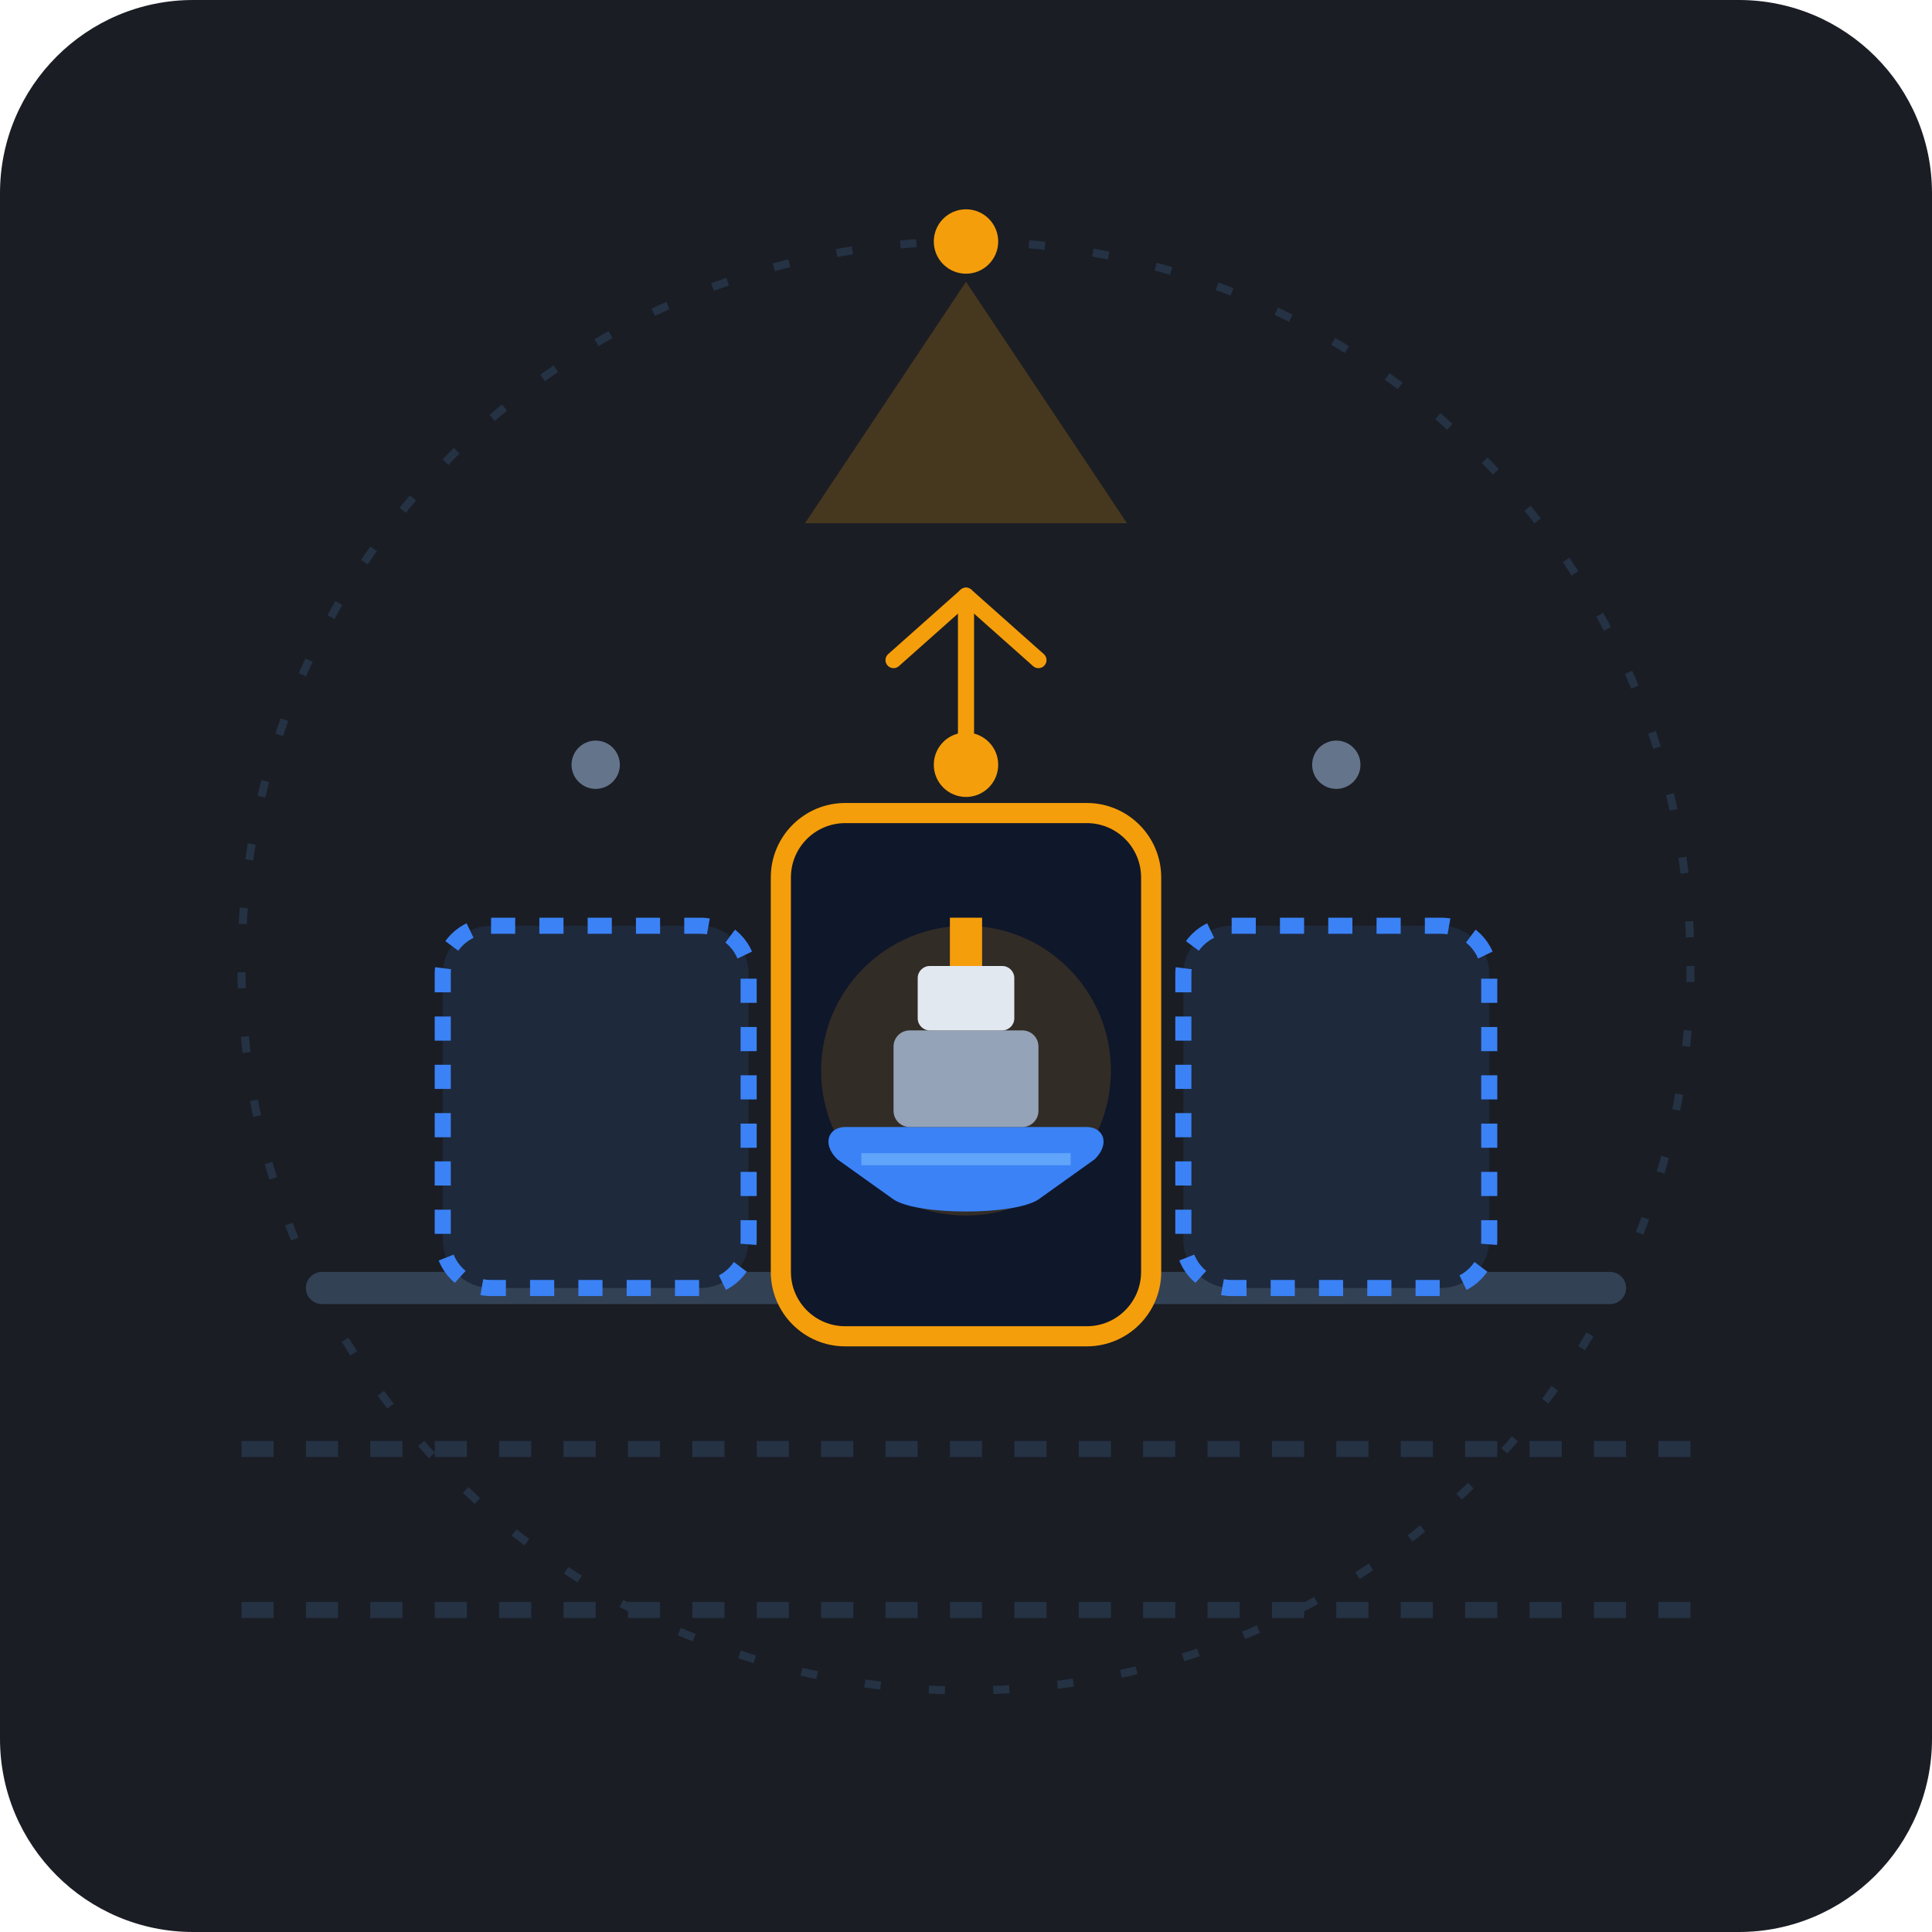
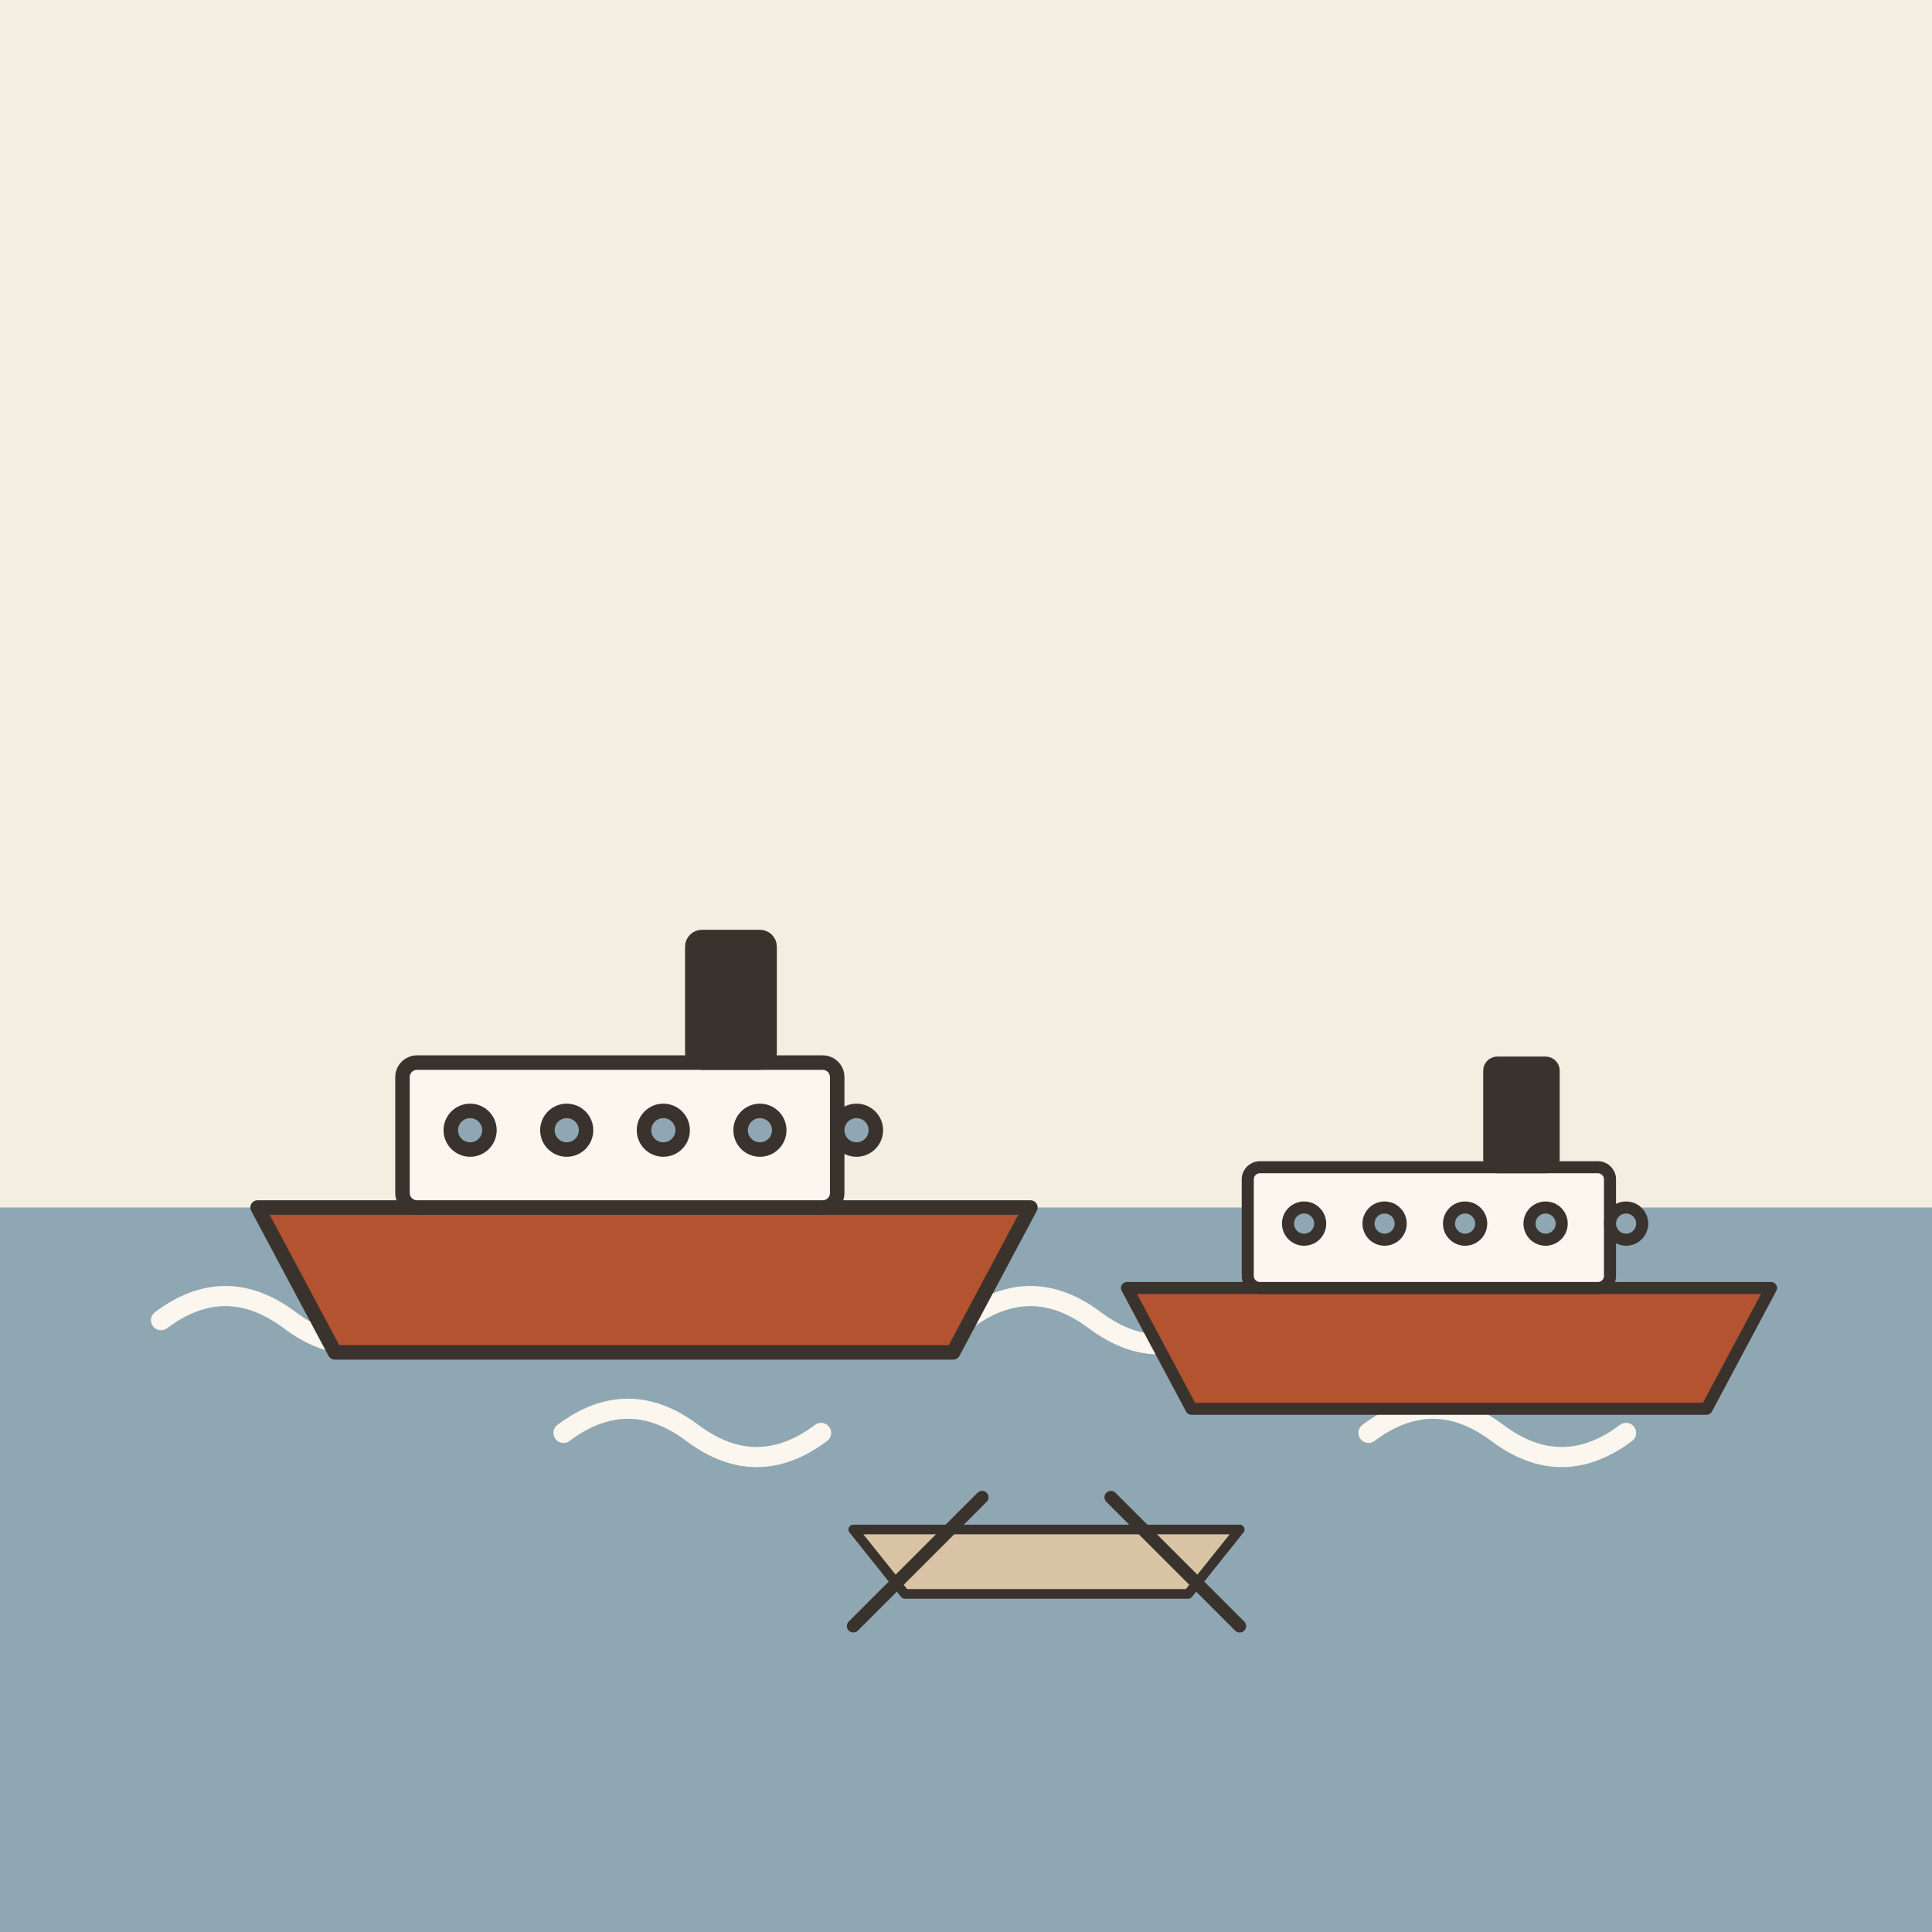
- <svg xmlns="http://www.w3.org/2000/svg" width="240" height="240" viewBox="0 0 240 240">
-   <rect width="240" height="240" rx="24" fill="#1A1D24" />
-   <g opacity="0.15">
-     <line x1="30" y1="180" x2="210" y2="180" stroke="#60A5FA" stroke-width="2" stroke-dasharray="4 4" />
-     <line x1="30" y1="200" x2="210" y2="200" stroke="#60A5FA" stroke-width="2" stroke-dasharray="4 4" />
-     <circle cx="120" cy="120" r="90" fill="none" stroke="#60A5FA" stroke-width="1" stroke-dasharray="2 6" />
+ <svg xmlns="http://www.w3.org/2000/svg" viewBox="0 0 240 240" data-style="editorial">
+   <rect width="240" height="240" fill="#F4EDE2" />
+   <rect x="0" y="150" width="240" height="90" rx="0" fill="#8FA7B3" />
+   <path d="M20 164q8 -6 16 0t16 0" fill="none" stroke="#FBF6EE" stroke-width="2.5" stroke-linecap="round" stroke-linejoin="round" />
+   <path d="M70 178q8 -6 16 0t16 0" fill="none" stroke="#FBF6EE" stroke-width="2.5" stroke-linecap="round" stroke-linejoin="round" />
+   <path d="M120 164q8 -6 16 0t16 0" fill="none" stroke="#FBF6EE" stroke-width="2.5" stroke-linecap="round" stroke-linejoin="round" />
+   <path d="M170 178q8 -6 16 0t16 0" fill="none" stroke="#FBF6EE" stroke-width="2.5" stroke-linecap="round" stroke-linejoin="round" />
+   <g transform="translate(80 150) scale(0.6 0.6)">
+     <path d="M-80 0L80 0L64 30L-64 30Z" fill="#B4532F" stroke="#3A332D" stroke-width="3" stroke-linecap="round" stroke-linejoin="round" />
+     <rect x="-50" y="-30" width="90" height="30" rx="3" fill="#FBF6EE" stroke="#3A332D" stroke-width="3" stroke-linecap="round" stroke-linejoin="round" />
+     <circle cx="-36" cy="-16" r="4" fill="#8FA7B3" stroke="#3A332D" stroke-width="3" stroke-linecap="round" stroke-linejoin="round" />
+     <circle cx="-16" cy="-16" r="4" fill="#8FA7B3" stroke="#3A332D" stroke-width="3" stroke-linecap="round" stroke-linejoin="round" />
+     <circle cx="4" cy="-16" r="4" fill="#8FA7B3" stroke="#3A332D" stroke-width="3" stroke-linecap="round" stroke-linejoin="round" />
+     <circle cx="24" cy="-16" r="4" fill="#8FA7B3" stroke="#3A332D" stroke-width="3" stroke-linecap="round" stroke-linejoin="round" />
+     <circle cx="44" cy="-16" r="4" fill="#8FA7B3" stroke="#3A332D" stroke-width="3" stroke-linecap="round" stroke-linejoin="round" />
+     <rect x="10" y="-56" width="16" height="26" rx="2" fill="#3A332D" stroke="#3A332D" stroke-width="3" stroke-linecap="round" stroke-linejoin="round" />
  </g>
-   <path d="M 40 160 L 200 160" stroke="#334155" stroke-width="4" stroke-linecap="round" />
-   <g transform="translate(0, 0)">
-     <rect x="55" y="115" width="38" height="45" rx="6" fill="#1E293B" stroke="#3B82F6" stroke-width="2" stroke-dasharray="3 3" />
-     <g transform="translate(101, 105)">
-       <rect x="-4" y="-4" width="46" height="65" rx="8" fill="#0F172A" stroke="#F59E0B" stroke-width="2.5" />
-       <circle cx="19" cy="28" r="18" fill="#F59E0B" opacity="0.15" />
-       <path d="M 4 35 L 34 35 C 36 35 37 37 35 39 L 28 44 C 25 46 13 46 10 44 L 3 39 C 1 37 2 35 4 35 Z" fill="#3B82F6" />
-       <rect x="10" y="23" width="18" height="12" rx="2" fill="#94A3B8" />
-       <rect x="13" y="15" width="12" height="8" rx="1.5" fill="#E2E8F0" />
-       <rect x="17" y="9" width="4" height="6" fill="#F59E0B" />
-       <path d="M 6 39 L 32 39" stroke="#60A5FA" stroke-width="1.5" />
-     </g>
-     <rect x="147" y="115" width="38" height="45" rx="6" fill="#1E293B" stroke="#3B82F6" stroke-width="2" stroke-dasharray="3 3" />
+   <g transform="translate(180 160) scale(0.5 0.5)">
+     <path d="M-80 0L80 0L64 30L-64 30Z" fill="#B4532F" stroke="#3A332D" stroke-width="3" stroke-linecap="round" stroke-linejoin="round" />
+     <rect x="-50" y="-30" width="90" height="30" rx="3" fill="#FBF6EE" stroke="#3A332D" stroke-width="3" stroke-linecap="round" stroke-linejoin="round" />
+     <circle cx="-36" cy="-16" r="4" fill="#8FA7B3" stroke="#3A332D" stroke-width="3" stroke-linecap="round" stroke-linejoin="round" />
+     <circle cx="-16" cy="-16" r="4" fill="#8FA7B3" stroke="#3A332D" stroke-width="3" stroke-linecap="round" stroke-linejoin="round" />
+     <circle cx="4" cy="-16" r="4" fill="#8FA7B3" stroke="#3A332D" stroke-width="3" stroke-linecap="round" stroke-linejoin="round" />
+     <circle cx="24" cy="-16" r="4" fill="#8FA7B3" stroke="#3A332D" stroke-width="3" stroke-linecap="round" stroke-linejoin="round" />
+     <circle cx="44" cy="-16" r="4" fill="#8FA7B3" stroke="#3A332D" stroke-width="3" stroke-linecap="round" stroke-linejoin="round" />
+     <rect x="10" y="-56" width="16" height="26" rx="2" fill="#3A332D" stroke="#3A332D" stroke-width="3" stroke-linecap="round" stroke-linejoin="round" />
  </g>
-   <g stroke="#F59E0B" stroke-width="2" stroke-linecap="round" stroke-linejoin="round" fill="none">
-     <path d="M 111 82 L 120 74 L 129 82" />
-     <line x1="120" y1="74" x2="120" y2="92" />
+   <g transform="translate(130 190) scale(0.4 0.4)">
+     <path d="M-60 0L60 0L44 20L-44 20Z" fill="#D8C3A5" stroke="#3A332D" stroke-width="3" stroke-linecap="round" stroke-linejoin="round" />
+     <path d="M-20 -10L-60 30" stroke="#3A332D" stroke-width="4" stroke-linecap="round" fill="none" />
+     <path d="M20 -10L60 30" stroke="#3A332D" stroke-width="4" stroke-linecap="round" fill="none" />
  </g>
-   <circle cx="74" cy="95" r="3" fill="#64748B" />
-   <circle cx="120" cy="95" r="4" fill="#F59E0B" />
-   <circle cx="166" cy="95" r="3" fill="#64748B" />
-   <path d="M 120 35 L 100 65 L 140 65 Z" fill="#F59E0B" opacity="0.2" />
-   <circle cx="120" cy="30" r="4" fill="#F59E0B" />
</svg>
